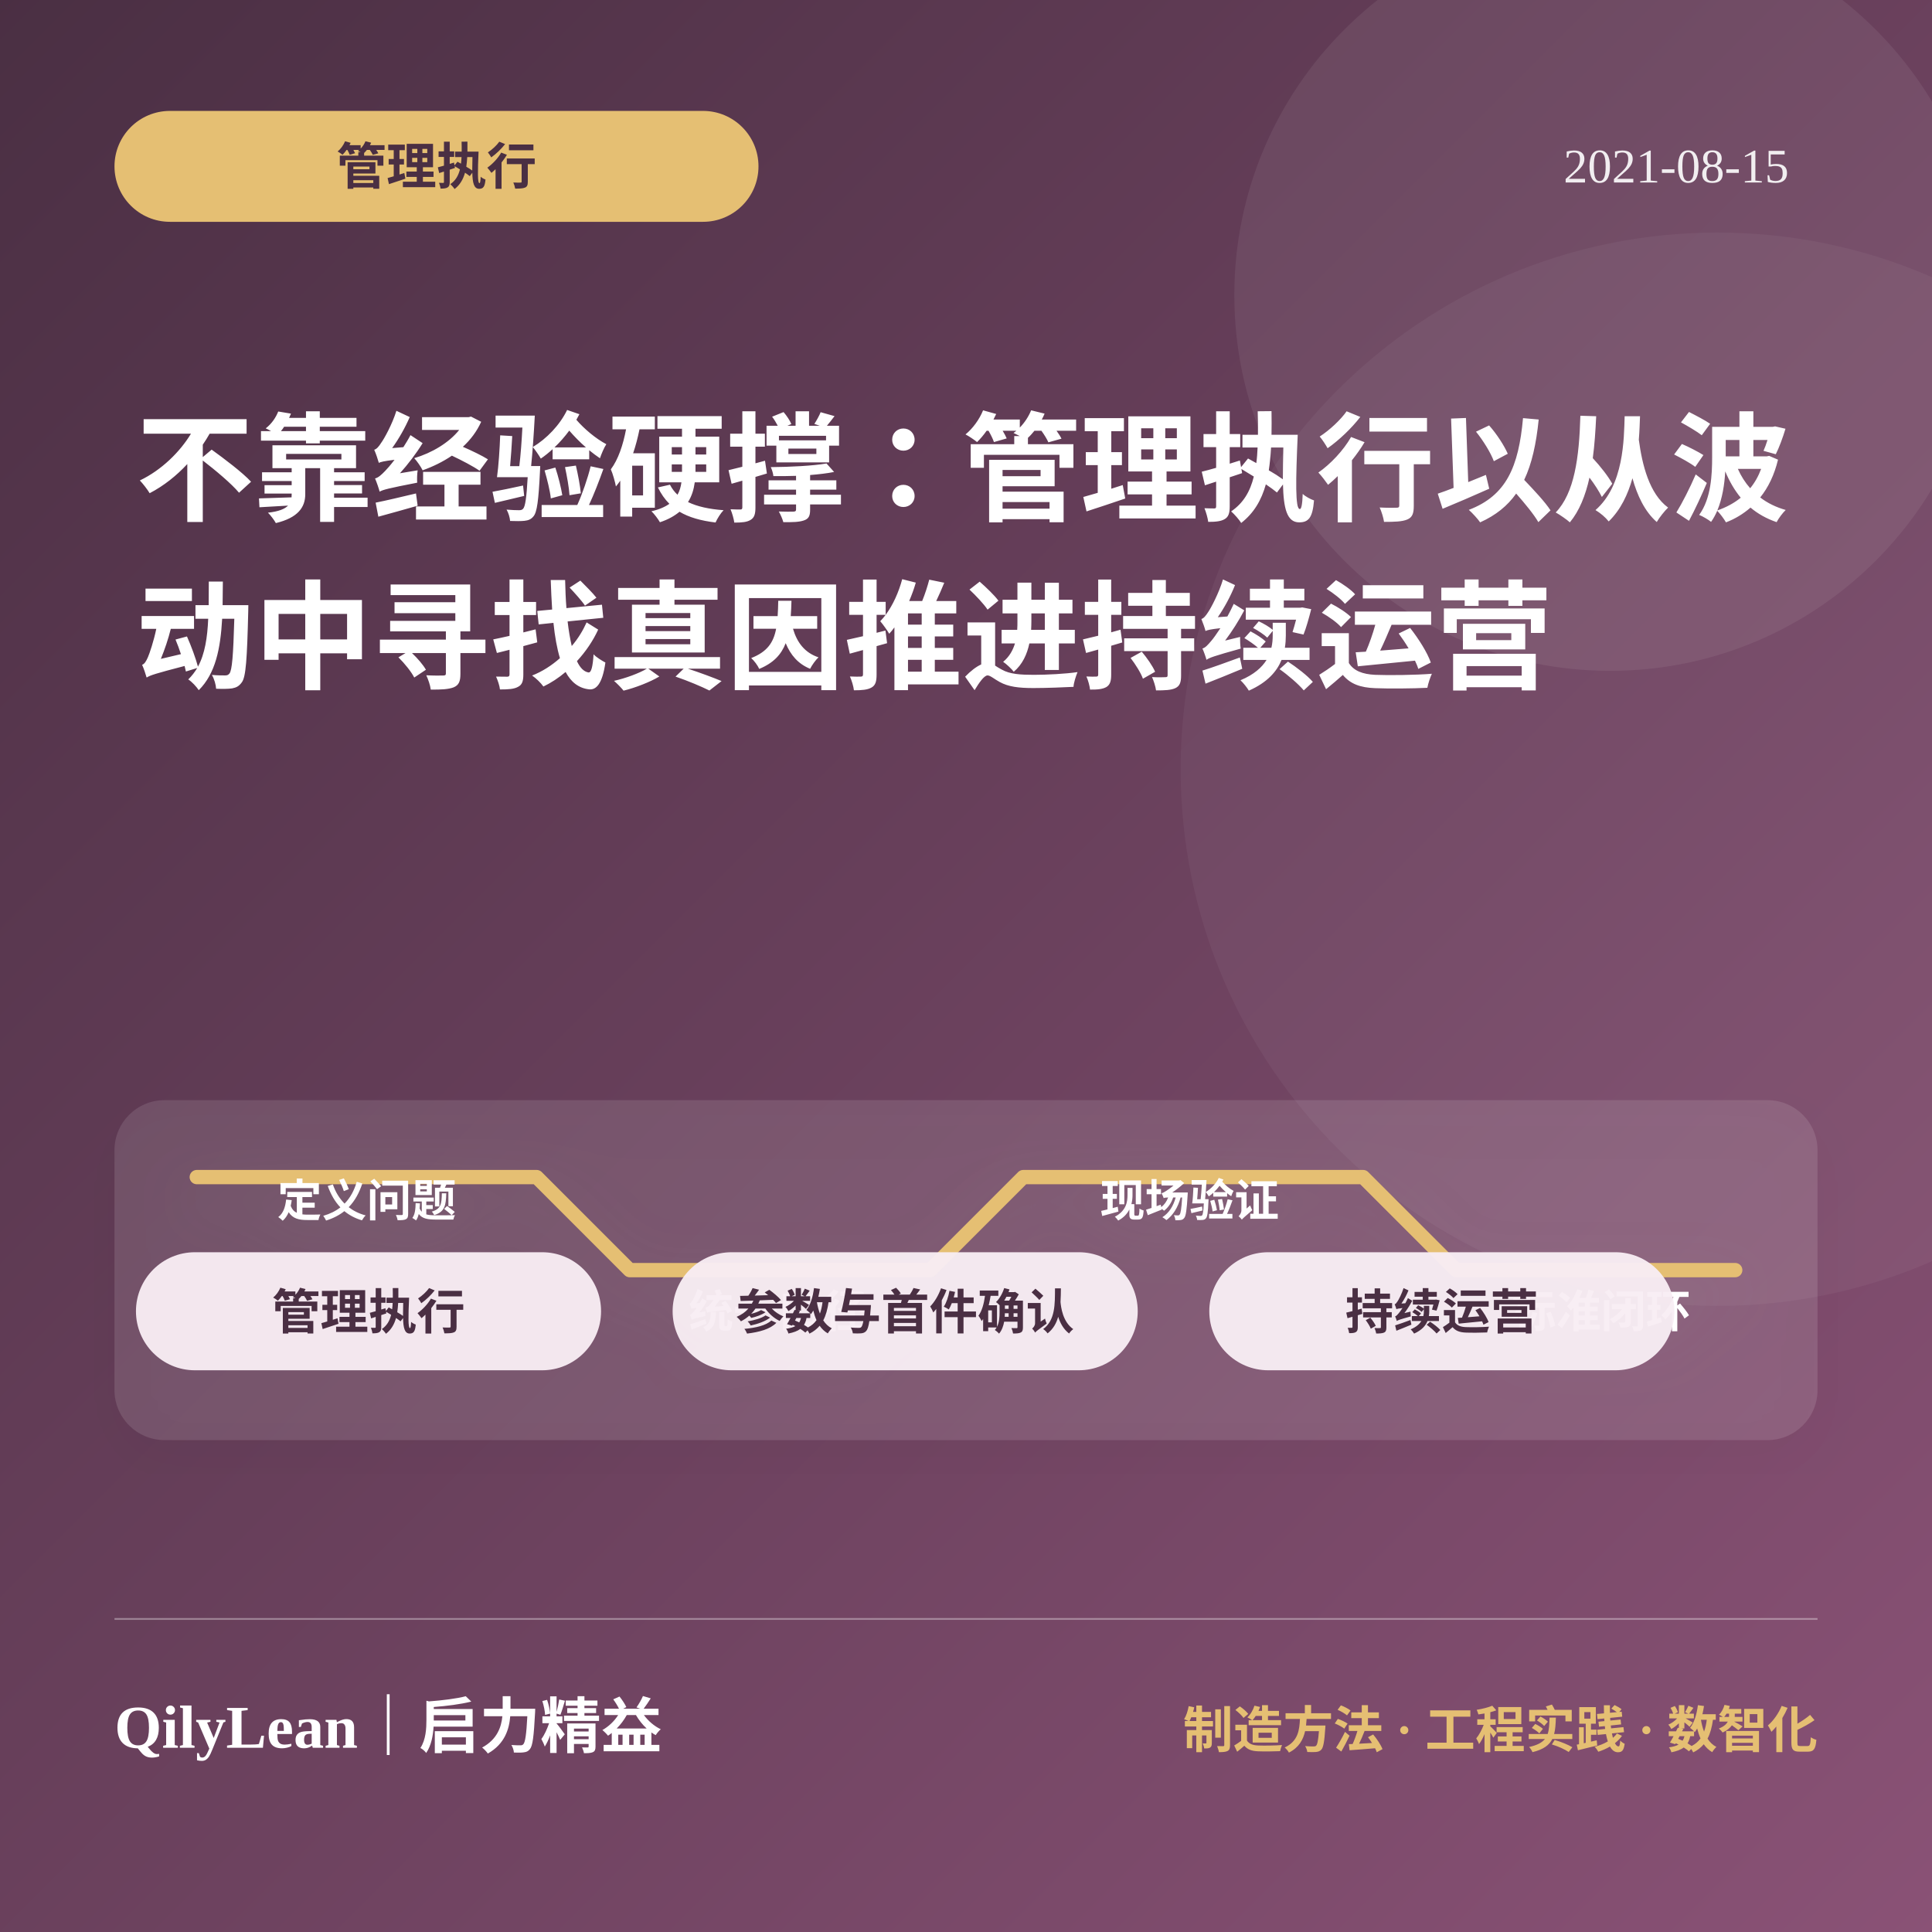
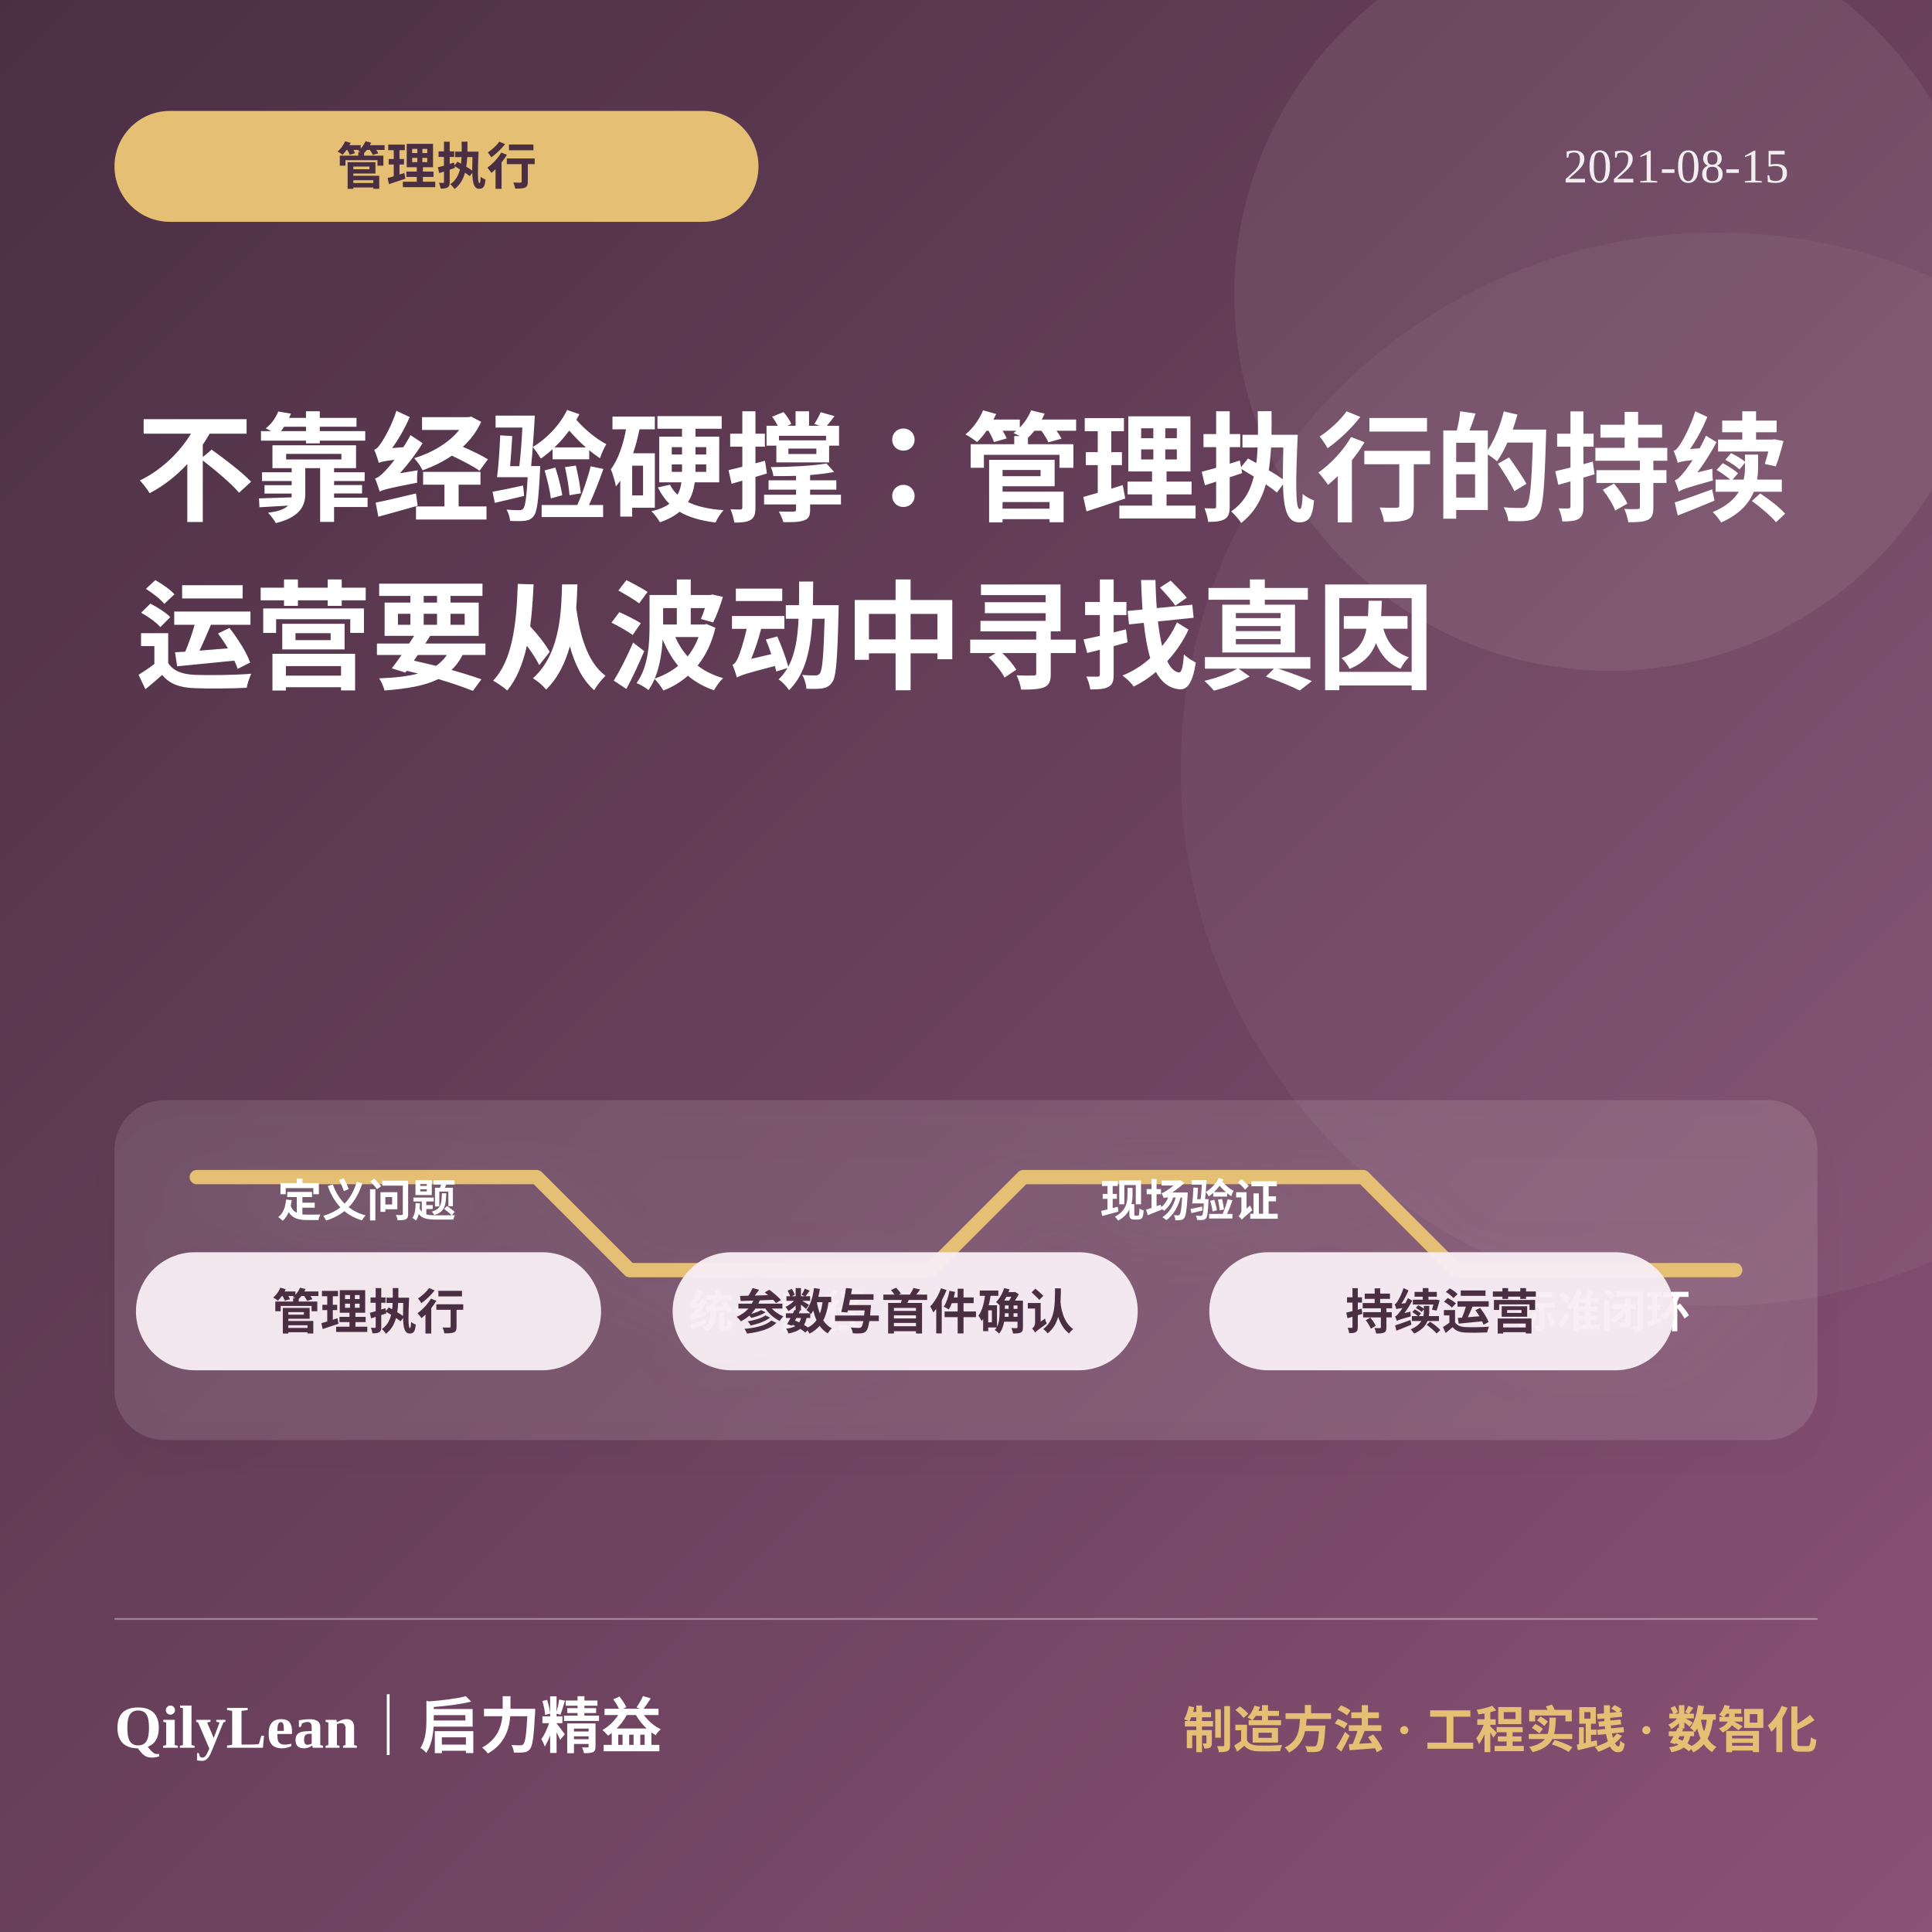
<svg xmlns="http://www.w3.org/2000/svg" viewBox="0 0 1080 1080" role="img" aria-labelledby="title desc">
  <defs>
    <linearGradient id="bg767" x1="0" y1="0" x2="1" y2="1">
      <stop offset="0" stop-color="#4a2f43" />
      <stop offset="1" stop-color="#8a5276" />
    </linearGradient>
    <filter id="shadow767">
      <feDropShadow dx="0" dy="12" stdDeviation="16" flood-color="#000" flood-opacity=".22" />
    </filter>
  </defs>
  <rect width="1080" height="1080" fill="url(#bg767)" />
  <circle cx="900" cy="165" r="210" fill="#fff" opacity=".07" />
  <circle cx="960" cy="430" r="300" fill="#fff" opacity=".045" />
  <rect x="64" y="62" width="360" height="62" rx="31" fill="#e5bf73" />
  <text x="244" y="103" fill="#4a2f43" font-size="28" font-weight="850" text-anchor="middle">管理执行</text>
  <text x="1000" y="102" fill="#fff" opacity=".9" font-size="27" text-anchor="end">2021-08-15</text>
-   <text x="76" y="286" fill="#fff" font-size="66" font-weight="850">不靠经验硬撑：管理执行以从波</text>
-   <text x="76" y="380" fill="#fff" font-size="66" font-weight="850">动中寻找真因推进持续运营</text>
+   <text x="76" y="286" fill="#fff" font-size="66" font-weight="850">不靠经验硬撑：管理执行的持续</text>
+   <text x="76" y="380" fill="#fff" font-size="66" font-weight="850">运营要从波动中寻找真因</text>
  <g filter="url(#shadow767)">
    <rect x="64" y="615" width="952" height="190" rx="28" fill="#fff" opacity=".11" />
    <path d="M110 658h190l52 52h168l52-52h190l52 52h156" fill="none" stroke="#e5bf73" stroke-width="8" stroke-linecap="round" stroke-linejoin="round" />
    <g fill="#fff" font-size="25" font-weight="750" text-anchor="middle">
      <text x="205" y="680">定义问题</text>
      <text x="435" y="742">统一口径</text>
      <text x="665" y="680">现场验证</text>
      <text x="895" y="742">标准闭环</text>
    </g>
  </g>
  <rect x="76" y="700" width="260" height="66" rx="33" fill="#f8edf4" opacity=".96" />
  <text x="206" y="743" fill="#4a2f43" font-size="27" font-weight="800" text-anchor="middle">管理执行</text>
  <rect x="376" y="700" width="260" height="66" rx="33" fill="#f8edf4" opacity=".96" />
  <text x="506" y="743" fill="#4a2f43" font-size="27" font-weight="800" text-anchor="middle">参数与首件确认</text>
  <rect x="676" y="700" width="260" height="66" rx="33" fill="#f8edf4" opacity=".96" />
  <text x="806" y="743" fill="#4a2f43" font-size="27" font-weight="800" text-anchor="middle">持续运营</text>
  <line x1="64" y1="905" x2="1016" y2="905" stroke="#fff" opacity=".35" />
  <text x="64" y="977" fill="#fff" font-size="34" font-weight="850">QilyLean｜启力精益</text>
  <text x="1016" y="977" fill="#e5bf73" font-size="28" font-weight="750" text-anchor="end">制造方法 · 工程实践 · 数智化</text>
</svg>
